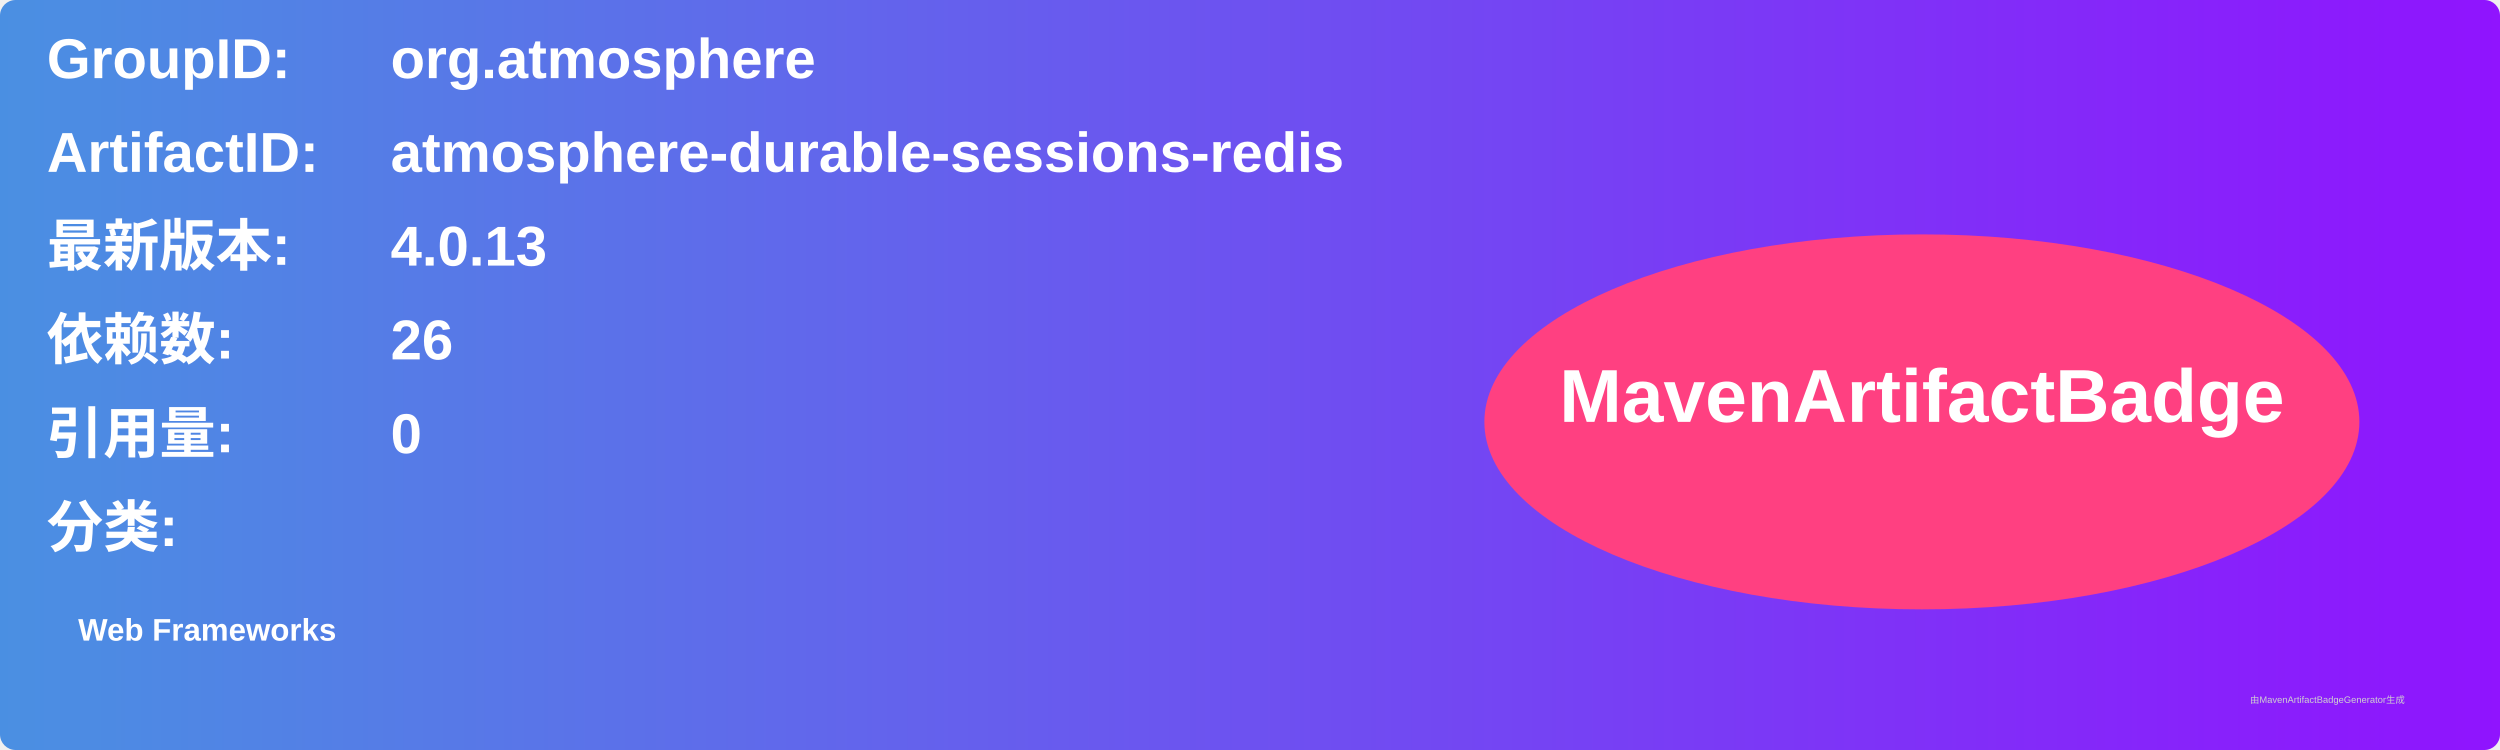
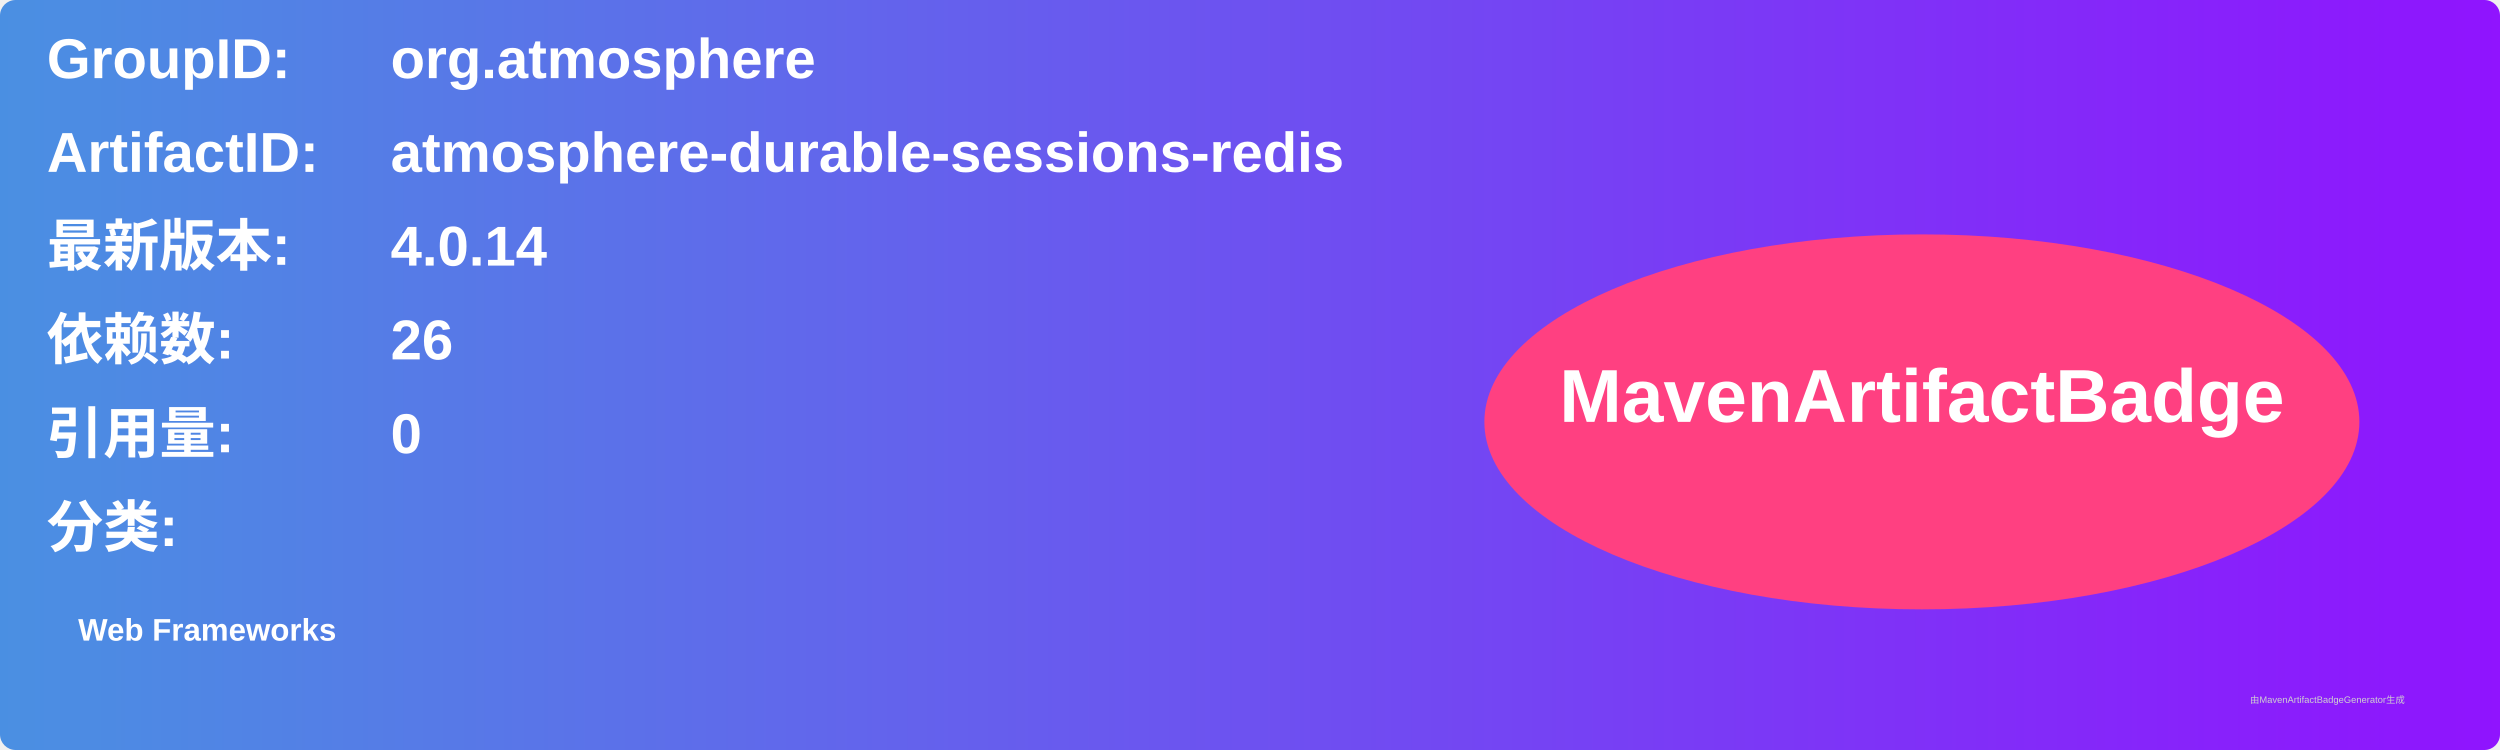
<svg xmlns="http://www.w3.org/2000/svg" width="800" height="240" viewBox="0 0 800 240">
  <linearGradient id="grad" x1="0%" y1="0%" x2="100%" y2="0%">
    <stop offset="0%" stop-color="#4a90e2" />
    <stop offset="100%" stop-color="#9013fe" />
  </linearGradient>
  <rect width="100%" height="100%" rx="5" ry="5" fill="url(#grad)" />
  <g transform="translate(15, 15)">
    <text x="0" y="10" font-family="Arial" font-size="18" fill="white" font-weight="bold" width="260">GroupID:</text>
    <text x="110" y="10" font-family="Arial" font-size="18" fill="white" font-weight="bold" width="460">org.atmosphere</text>
    <text x="0" y="40" font-family="Arial" font-size="18" fill="white" font-weight="bold" width="260">ArtifactID:</text>
    <text x="110" y="40" font-family="Arial" font-size="18" fill="white" font-weight="bold" width="460">atmosphere-durable-sessions-redis</text>
    <text x="0" y="70" font-family="Arial" font-size="18" fill="white" font-weight="bold">最新版本:</text>
    <text x="110" y="70" font-family="Arial" font-size="18" fill="white" font-weight="bold">
-       <tspan font-weight="bold">4.0.13</tspan>
+       <tspan font-weight="bold">4.0.14</tspan>
    </text>
    <text x="0" y="100" font-family="Arial" font-size="18" fill="white" font-weight="bold">依赖数: </text>
    <text x="110" y="100" font-family="Arial" font-size="18" fill="white">
      <tspan font-weight="bold">26</tspan>
    </text>
    <text x="0" y="130" font-family="Arial" font-size="18" fill="white" font-weight="bold">引用量: </text>
    <text x="110" y="130" font-family="Arial" font-size="18" fill="white">
      <tspan font-weight="bold">0</tspan>
    </text>
    <text x="0" y="160" font-family="Arial" font-size="18" fill="white" font-weight="bold">分类:</text>
    <text x="10" y="190" font-family="Arial" font-size="10" fill="white">
      <tspan font-weight="bold">Web Frameworks</tspan>
    </text>
    <ellipse cx="600" cy="120" rx="140" ry="60" fill="#ff4081" />
    <text x="600" y="120" text-anchor="middle" font-family="Arial" font-size="24" fill="white" font-weight="bold">MavenArtifactBadge</text>
  </g>
  <text x="720" y="225" font-family="Arial" font-size="3" fill="#d0d0d0">由MavenArtifactBadgeGenerator生成</text>
</svg>
